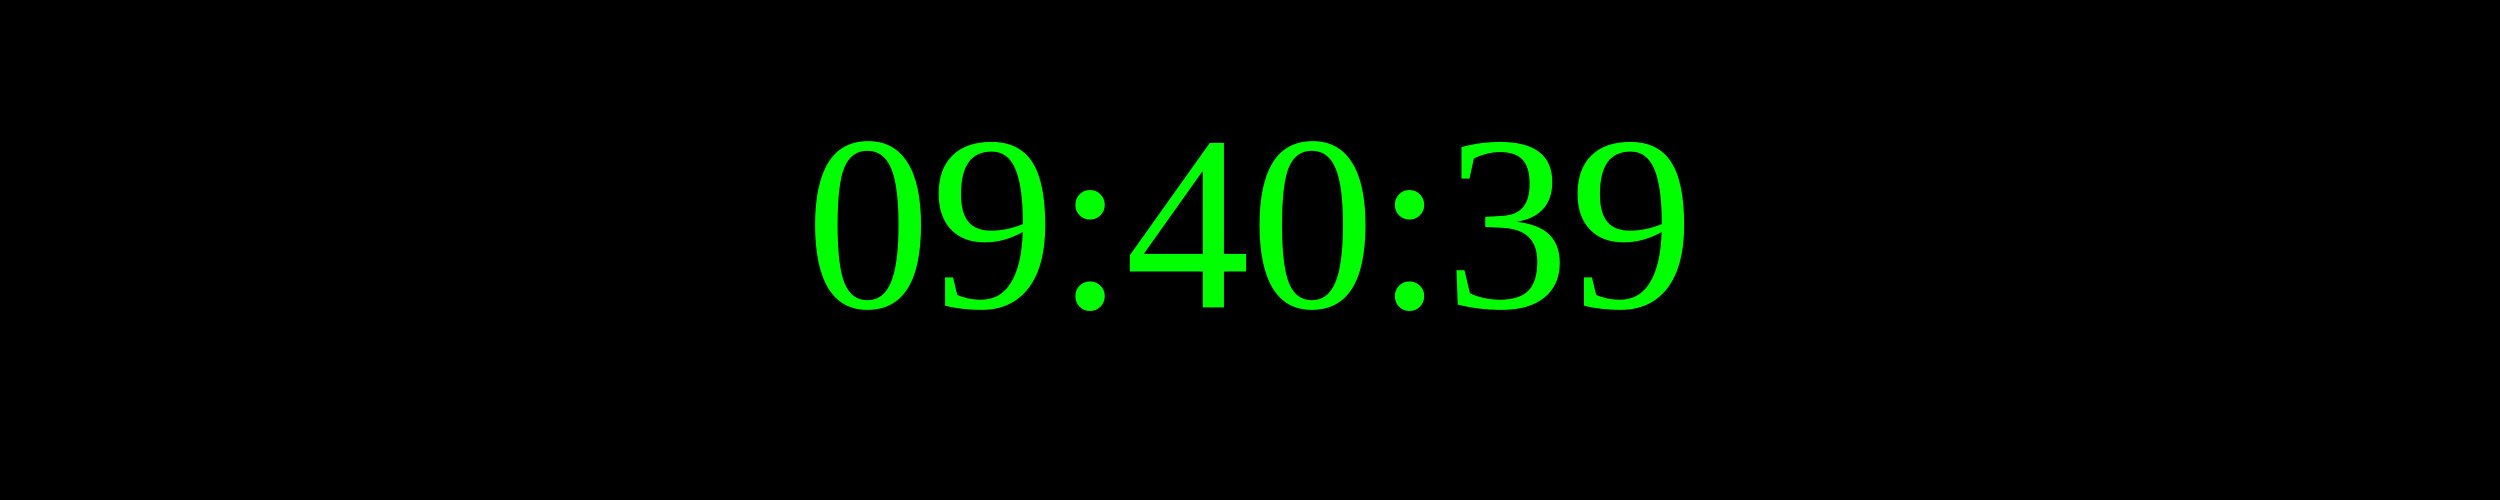
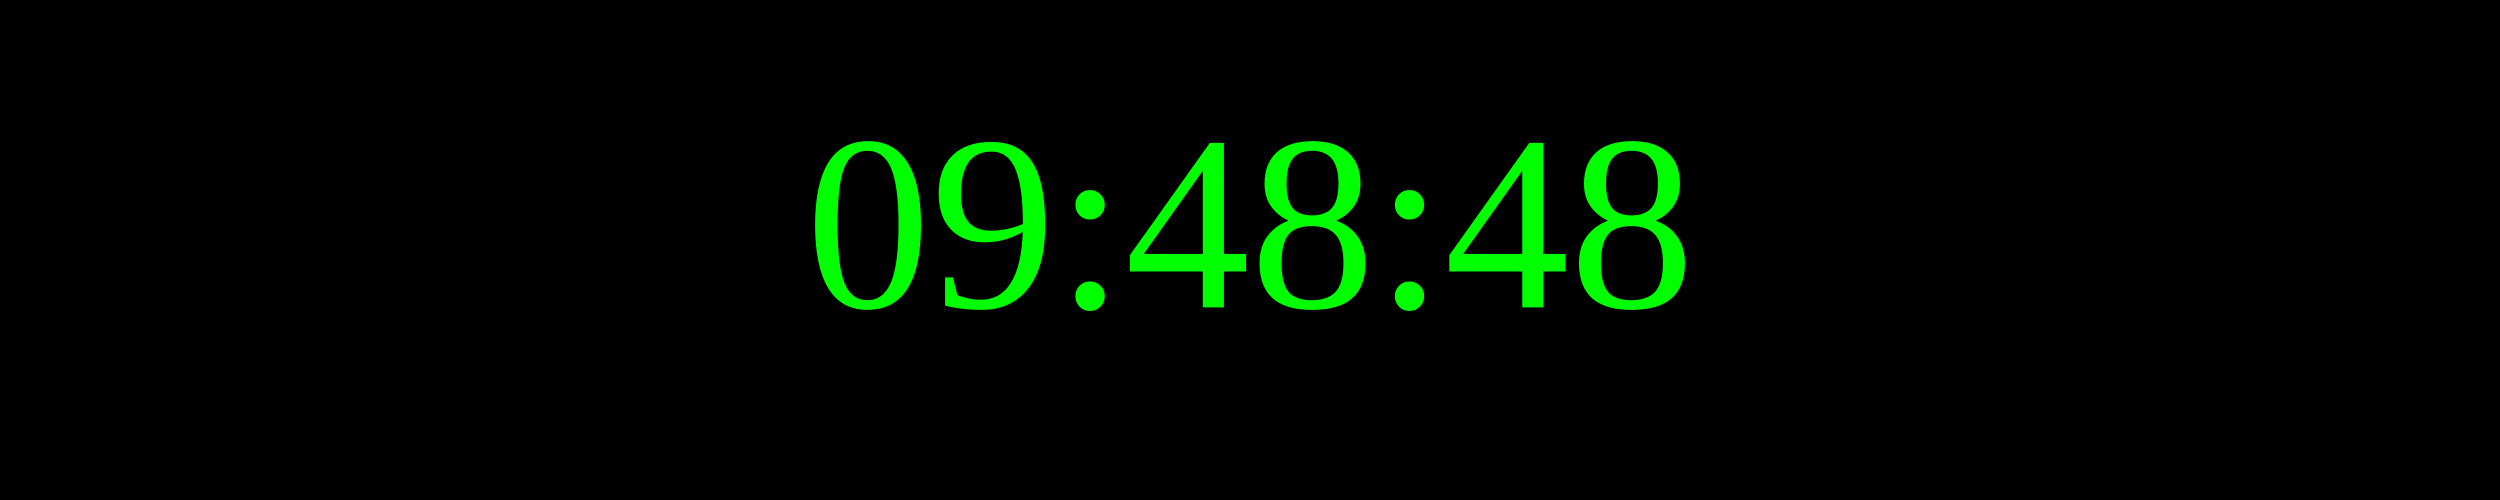
<svg xmlns="http://www.w3.org/2000/svg" width="250" height="50">
  <rect width="100%" height="100%" fill="black" />
  <text x="50%" y="50%" font-size="25" fill="lime" text-anchor="middle" dominant-baseline="middle">
- 09:40:39
+ 09:48:48
</text>
</svg>
